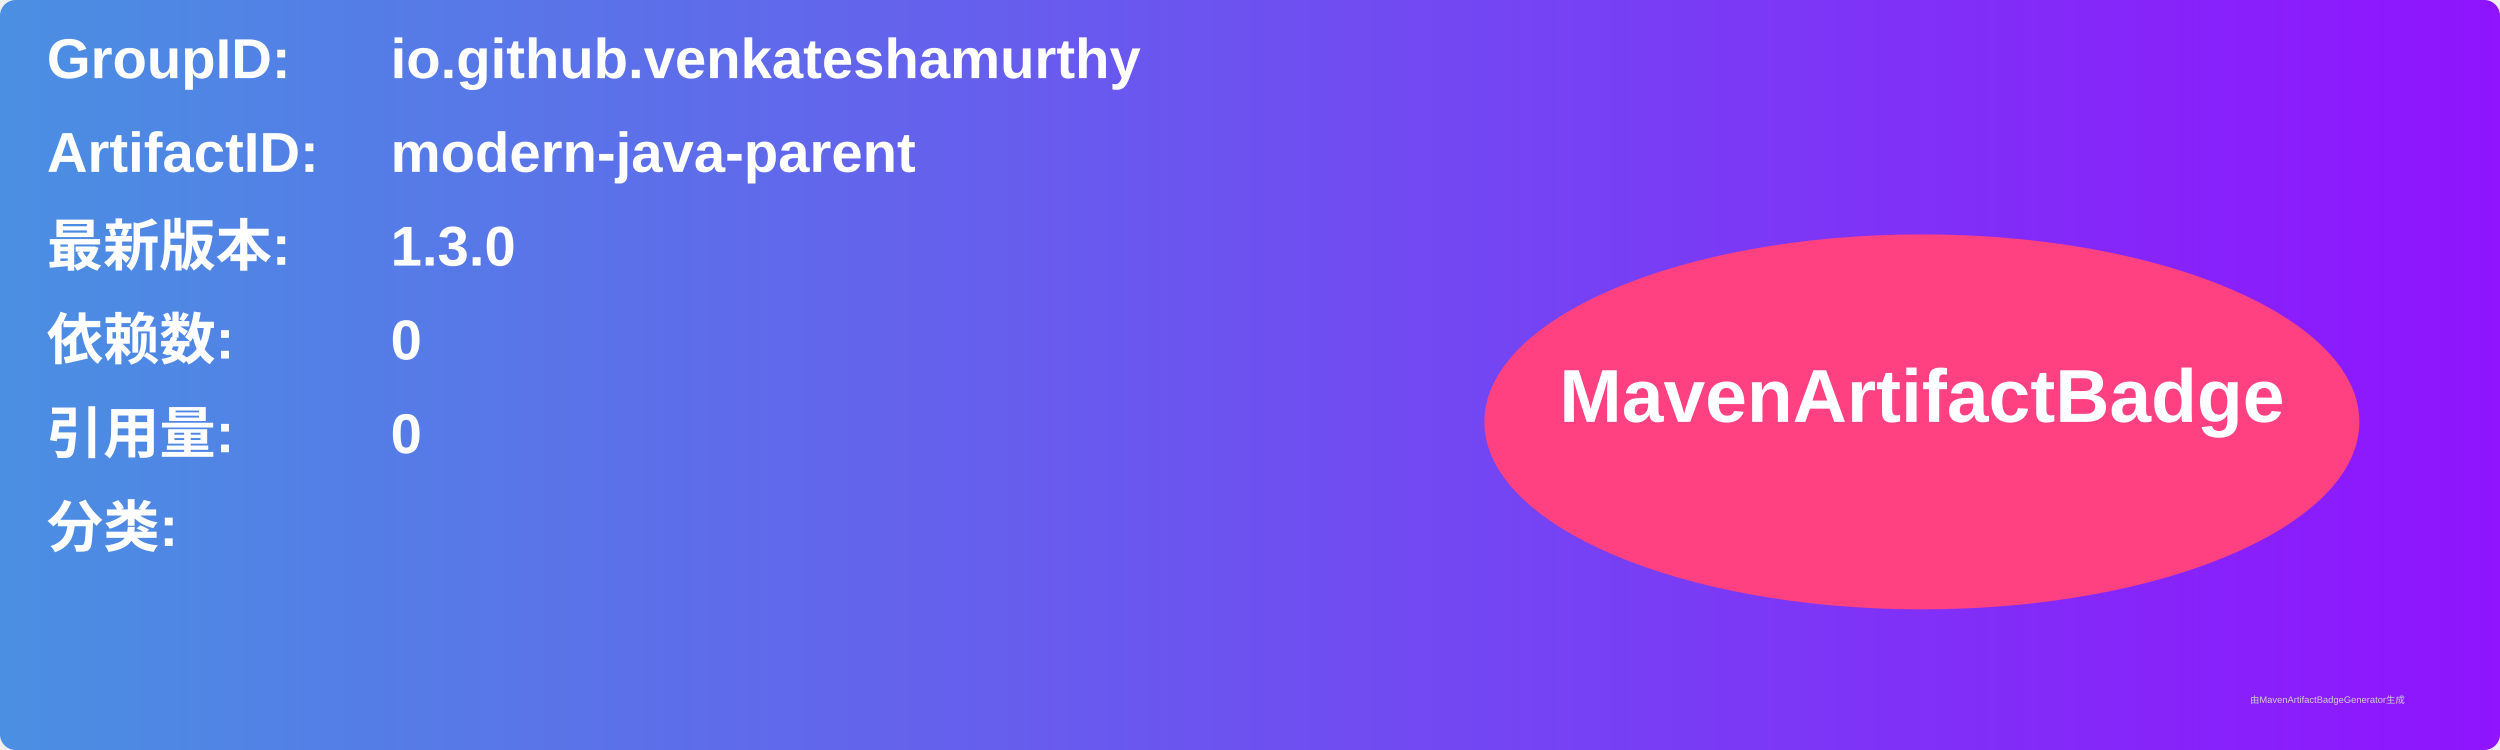
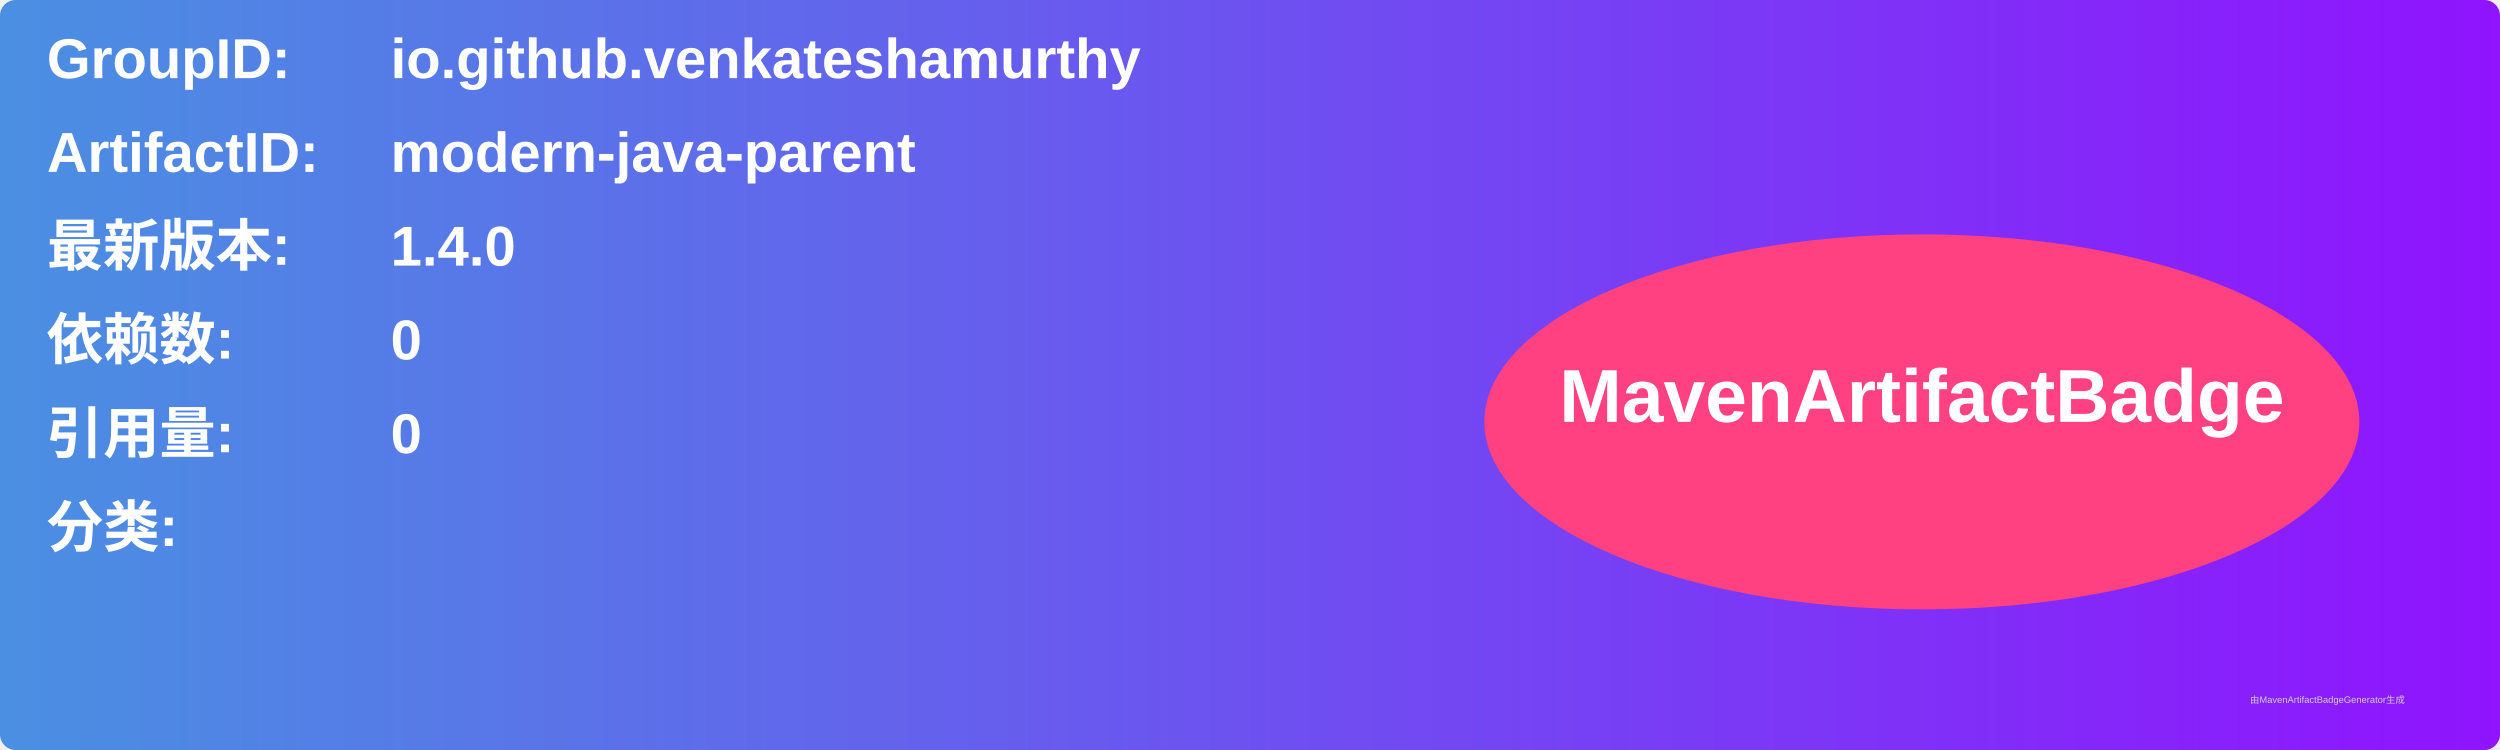
<svg xmlns="http://www.w3.org/2000/svg" width="800" height="240" viewBox="0 0 800 240">
  <linearGradient id="grad" x1="0%" y1="0%" x2="100%" y2="0%">
    <stop offset="0%" stop-color="#4a90e2" />
    <stop offset="100%" stop-color="#9013fe" />
  </linearGradient>
  <rect width="100%" height="100%" rx="5" ry="5" fill="url(#grad)" />
  <g transform="translate(15, 15)">
    <text x="0" y="10" font-family="Arial" font-size="18" fill="white" font-weight="bold" width="260">GroupID:</text>
    <text x="110" y="10" font-family="Arial" font-size="18" fill="white" font-weight="bold" width="460">io.github.venkateshamurthy</text>
    <text x="0" y="40" font-family="Arial" font-size="18" fill="white" font-weight="bold" width="260">ArtifactID:</text>
    <text x="110" y="40" font-family="Arial" font-size="18" fill="white" font-weight="bold" width="460">modern-java-parent</text>
    <text x="0" y="70" font-family="Arial" font-size="18" fill="white" font-weight="bold">最新版本:</text>
    <text x="110" y="70" font-family="Arial" font-size="18" fill="white" font-weight="bold">
-       <tspan font-weight="bold">1.3.0</tspan>
+       <tspan font-weight="bold">1.4.0</tspan>
    </text>
    <text x="0" y="100" font-family="Arial" font-size="18" fill="white" font-weight="bold">依赖数: </text>
    <text x="110" y="100" font-family="Arial" font-size="18" fill="white">
      <tspan font-weight="bold">0</tspan>
    </text>
    <text x="0" y="130" font-family="Arial" font-size="18" fill="white" font-weight="bold">引用量: </text>
    <text x="110" y="130" font-family="Arial" font-size="18" fill="white">
      <tspan font-weight="bold">0</tspan>
    </text>
    <text x="0" y="160" font-family="Arial" font-size="18" fill="white" font-weight="bold">分类:</text>
    <text x="10" y="190" font-family="Arial" font-size="10" fill="white">
      <tspan font-weight="bold" />
    </text>
    <ellipse cx="600" cy="120" rx="140" ry="60" fill="#ff4081" />
    <text x="600" y="120" text-anchor="middle" font-family="Arial" font-size="24" fill="white" font-weight="bold">MavenArtifactBadge</text>
  </g>
  <text x="720" y="225" font-family="Arial" font-size="3" fill="#d0d0d0">由MavenArtifactBadgeGenerator生成</text>
</svg>
